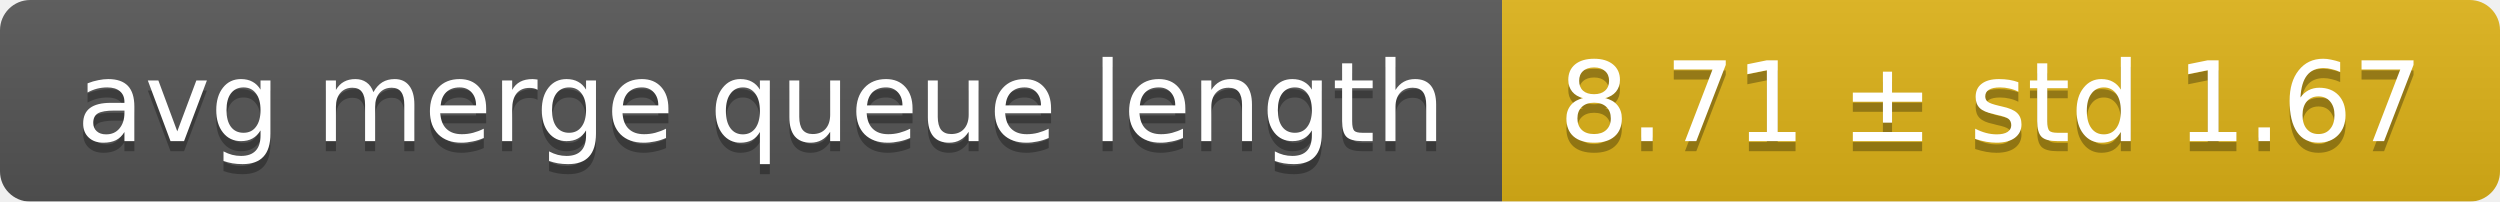
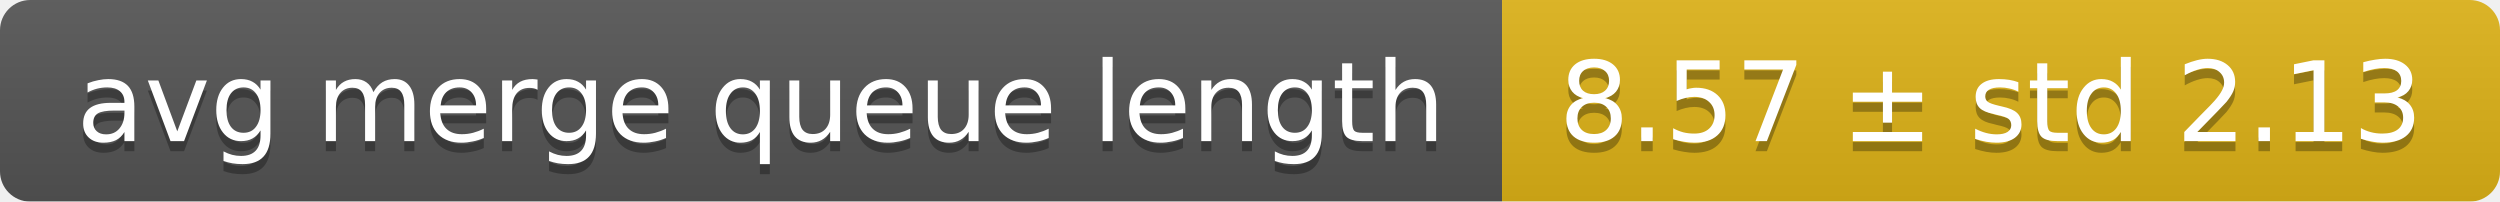
<svg xmlns="http://www.w3.org/2000/svg" width="248" height="20">
  <linearGradient id="smooth" x2="0" y2="100%">
    <stop offset="0" stop-color="#bbb" stop-opacity=".1" />
    <stop offset="1" stop-opacity=".1" />
  </linearGradient>
  <mask id="round">
    <rect width="248" height="20" rx="3" fill="#fff" />
  </mask>
  <g mask="url(#round)">
    <rect width="149" height="20" fill="#555" />
    <rect x="149" width="99" height="20" fill="#dfb317" />
    <rect width="248" height="20" fill="url(#smooth)" />
  </g>
  <g fill="#fff" text-anchor="middle" font-family="DejaVu Sans,Verdana,Geneva,sans-serif" font-size="11">
    <text x="75.5" y="15" fill="#010101" fill-opacity=".3">avg merge queue length</text>
    <text x="75.5" y="14">avg merge queue length</text>
-     <text x="197.5" y="15" fill="#010101" fill-opacity=".3">8.71 ± std 1.67</text>
-     <text x="197.5" y="14">8.71 ± std 1.67</text>
+     <text x="197.5" y="15" fill="#010101" fill-opacity=".3">8.57 ± std 2.13</text>
+     <text x="197.5" y="14">8.57 ± std 2.13</text>
  </g>
</svg>
